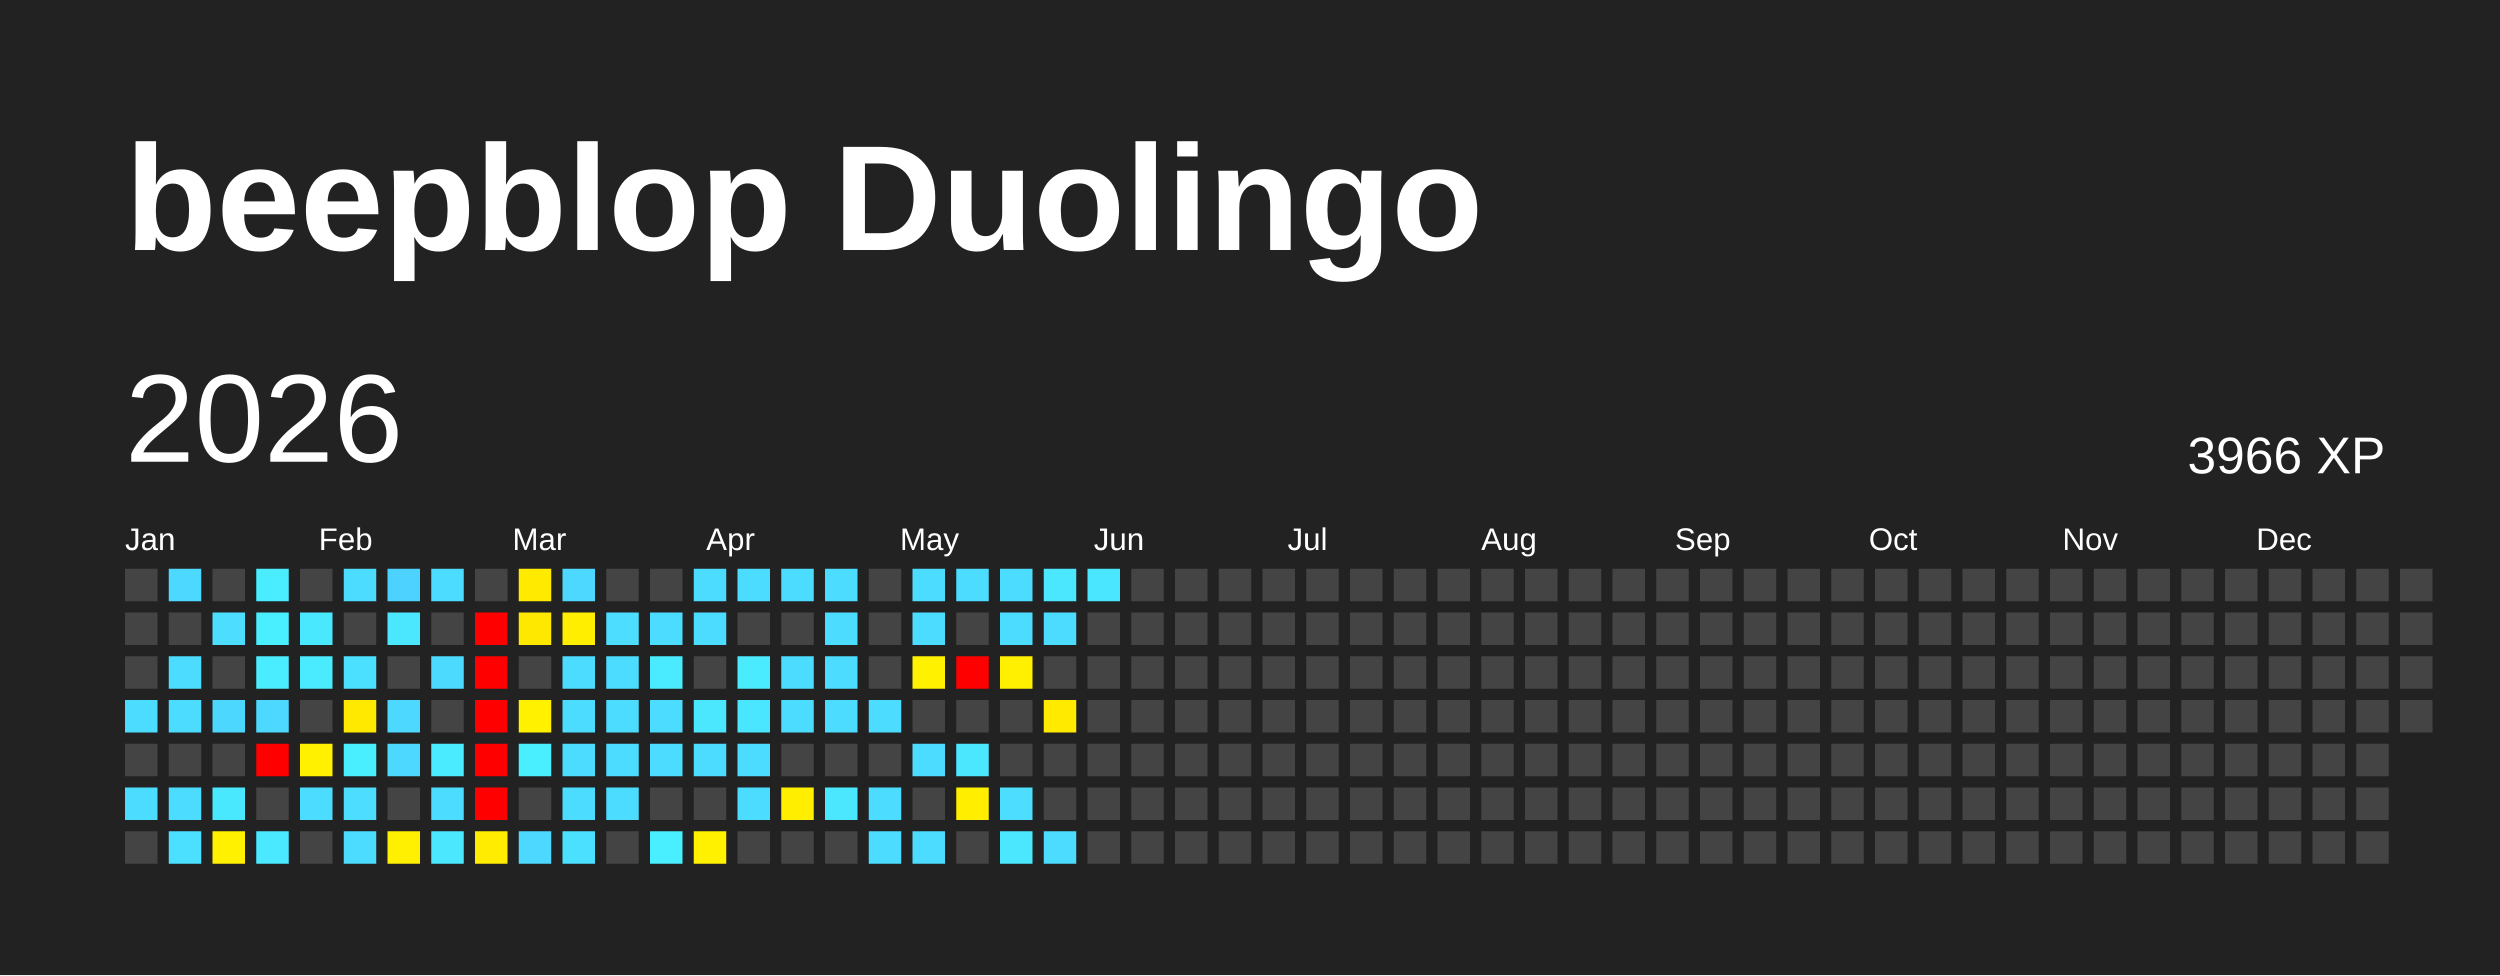
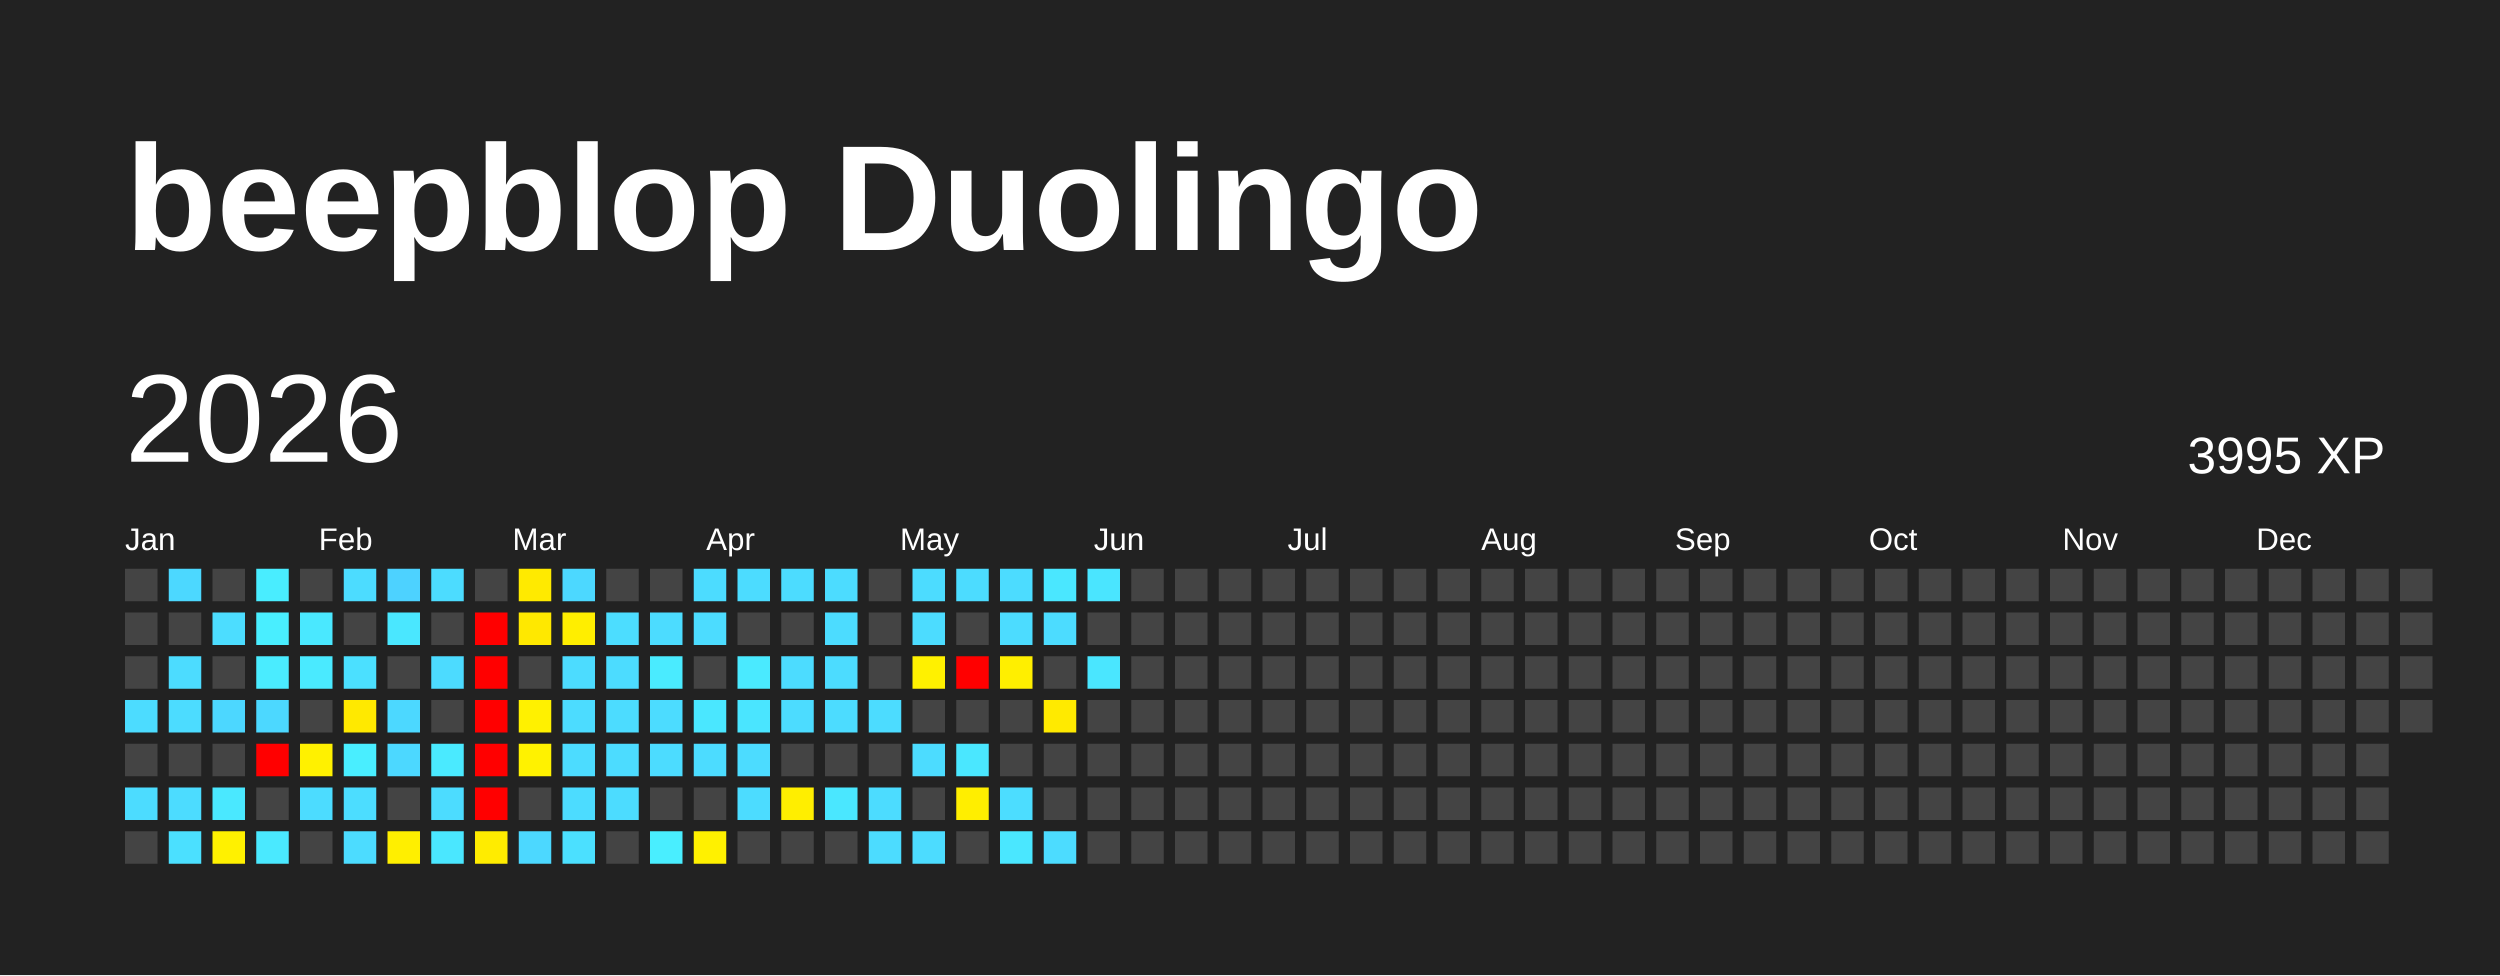
<svg xmlns="http://www.w3.org/2000/svg" baseProfile="full" height="78mm" version="1.1" viewBox="0,0,200,78" width="200mm">
  <defs />
  <rect fill="#222222" height="78" width="200" x="0" y="0" />
  <text fill="#FFFFFF" style="font-size:12px; font-family:Arial; font-weight:bold;" x="10" y="20">beepblop Duolingo</text>
  <text dominant-baseline="hanging" fill="#FFFFFF" style="font-size:10.0px; font-family:Arial;" x="10" y="30">2026</text>
-   <text dominant-baseline="hanging" fill="#FFFFFF" style="font-size:4.125px; font-family:Arial;" x="175" y="35">3966 XP</text>
+   <text dominant-baseline="hanging" fill="#FFFFFF" style="font-size:4.125px; font-family:Arial;" x="175" y="35">3995 XP</text>
  <text fill="#FFFFFF" style="font-size:2.5px; font-family:Arial" x="10.0" y="44">Jan</text>
  <text fill="#FFFFFF" style="font-size:2.5px; font-family:Arial" x="25.5" y="44">Feb</text>
  <text fill="#FFFFFF" style="font-size:2.5px; font-family:Arial" x="41.0" y="44">Mar</text>
  <text fill="#FFFFFF" style="font-size:2.5px; font-family:Arial" x="56.5" y="44">Apr</text>
  <text fill="#FFFFFF" style="font-size:2.5px; font-family:Arial" x="72.0" y="44">May</text>
  <text fill="#FFFFFF" style="font-size:2.5px; font-family:Arial" x="87.5" y="44">Jun</text>
  <text fill="#FFFFFF" style="font-size:2.5px; font-family:Arial" x="103.0" y="44">Jul</text>
  <text fill="#FFFFFF" style="font-size:2.5px; font-family:Arial" x="118.5" y="44">Aug</text>
  <text fill="#FFFFFF" style="font-size:2.5px; font-family:Arial" x="134.0" y="44">Sep</text>
  <text fill="#FFFFFF" style="font-size:2.5px; font-family:Arial" x="149.5" y="44">Oct</text>
  <text fill="#FFFFFF" style="font-size:2.5px; font-family:Arial" x="165.0" y="44">Nov</text>
  <text fill="#FFFFFF" style="font-size:2.5px; font-family:Arial" x="180.5" y="44">Dec</text>
  <rect fill="#444444" height="2.6" width="2.6" x="10.0" y="45.5" />
  <rect fill="#444444" height="2.6" width="2.6" x="10.0" y="49.0" />
  <rect fill="#444444" height="2.6" width="2.6" x="10.0" y="52.5" />
  <rect fill="#4cdcff" height="2.6" width="2.6" x="10.0" y="56.0" />
  <rect fill="#444444" height="2.6" width="2.6" x="10.0" y="59.5" />
  <rect fill="#4cdcff" height="2.6" width="2.6" x="10.0" y="63.0" />
  <rect fill="#444444" height="2.6" width="2.6" x="10.0" y="66.5" />
  <rect fill="#4cd8ff" height="2.6" width="2.6" x="13.5" y="45.5" />
  <rect fill="#444444" height="2.6" width="2.6" x="13.5" y="49.0" />
  <rect fill="#4cdcff" height="2.6" width="2.6" x="13.5" y="52.5" />
  <rect fill="#4cdcff" height="2.6" width="2.6" x="13.5" y="56.0" />
  <rect fill="#444444" height="2.6" width="2.6" x="13.5" y="59.5" />
  <rect fill="#4cdcff" height="2.6" width="2.6" x="13.5" y="63.0" />
  <rect fill="#4be0ff" height="2.6" width="2.6" x="13.5" y="66.5" />
  <rect fill="#444444" height="2.6" width="2.6" x="17.0" y="45.5" />
  <rect fill="#4cddff" height="2.6" width="2.6" x="17.0" y="49.0" />
  <rect fill="#444444" height="2.6" width="2.6" x="17.0" y="52.5" />
  <rect fill="#4cd7ff" height="2.6" width="2.6" x="17.0" y="56.0" />
  <rect fill="#444444" height="2.6" width="2.6" x="17.0" y="59.5" />
  <rect fill="#4ae8ff" height="2.6" width="2.6" x="17.0" y="63.0" />
  <rect fill="#fff100" height="2.6" width="2.6" x="17.0" y="66.5" />
  <rect fill="#49edff" height="2.6" width="2.6" x="20.5" y="45.5" />
  <rect fill="#49eeff" height="2.6" width="2.6" x="20.5" y="49.0" />
  <rect fill="#4aecff" height="2.6" width="2.6" x="20.5" y="52.5" />
  <rect fill="#4cd8ff" height="2.6" width="2.6" x="20.5" y="56.0" />
  <rect fill="red" height="2.6" width="2.6" x="20.5" y="59.5" />
  <rect fill="#444444" height="2.6" width="2.6" x="20.5" y="63.0" />
  <rect fill="#4ae9ff" height="2.6" width="2.6" x="20.5" y="66.5" />
  <rect fill="#444444" height="2.6" width="2.6" x="24.0" y="45.5" />
  <rect fill="#4ae8ff" height="2.6" width="2.6" x="24.0" y="49.0" />
  <rect fill="#4aeaff" height="2.6" width="2.6" x="24.0" y="52.5" />
  <rect fill="#444444" height="2.6" width="2.6" x="24.0" y="56.0" />
  <rect fill="#fff100" height="2.6" width="2.6" x="24.0" y="59.5" />
  <rect fill="#4cdcff" height="2.6" width="2.6" x="24.0" y="63.0" />
  <rect fill="#444444" height="2.6" width="2.6" x="24.0" y="66.5" />
  <rect fill="#4cdcff" height="2.6" width="2.6" x="27.5" y="45.5" />
  <rect fill="#444444" height="2.6" width="2.6" x="27.5" y="49.0" />
  <rect fill="#4be0ff" height="2.6" width="2.6" x="27.5" y="52.5" />
  <rect fill="#ffe900" height="2.6" width="2.6" x="27.5" y="56.0" />
  <rect fill="#49eeff" height="2.6" width="2.6" x="27.5" y="59.5" />
  <rect fill="#4cddff" height="2.6" width="2.6" x="27.5" y="63.0" />
  <rect fill="#4cdcff" height="2.6" width="2.6" x="27.5" y="66.5" />
  <rect fill="#4dd2ff" height="2.6" width="2.6" x="31.0" y="45.5" />
  <rect fill="#4ae7ff" height="2.6" width="2.6" x="31.0" y="49.0" />
  <rect fill="#444444" height="2.6" width="2.6" x="31.0" y="52.5" />
  <rect fill="#4cd8ff" height="2.6" width="2.6" x="31.0" y="56.0" />
  <rect fill="#4cd8ff" height="2.6" width="2.6" x="31.0" y="59.5" />
  <rect fill="#444444" height="2.6" width="2.6" x="31.0" y="63.0" />
  <rect fill="#ffef00" height="2.6" width="2.6" x="31.0" y="66.5" />
  <rect fill="#4cdcff" height="2.6" width="2.6" x="34.5" y="45.5" />
  <rect fill="#444444" height="2.6" width="2.6" x="34.5" y="49.0" />
  <rect fill="#4cdbff" height="2.6" width="2.6" x="34.5" y="52.5" />
  <rect fill="#444444" height="2.6" width="2.6" x="34.5" y="56.0" />
  <rect fill="#4aeaff" height="2.6" width="2.6" x="34.5" y="59.5" />
  <rect fill="#4cdcff" height="2.6" width="2.6" x="34.5" y="63.0" />
  <rect fill="#4ae7ff" height="2.6" width="2.6" x="34.5" y="66.5" />
  <rect fill="#444444" height="2.6" width="2.6" x="38.0" y="45.5" />
  <rect fill="red" height="2.6" width="2.6" x="38.0" y="49.0" />
  <rect fill="red" height="2.6" width="2.6" x="38.0" y="52.5" />
  <rect fill="red" height="2.6" width="2.6" x="38.0" y="56.0" />
  <rect fill="red" height="2.6" width="2.6" x="38.0" y="59.5" />
  <rect fill="red" height="2.6" width="2.6" x="38.0" y="63.0" />
  <rect fill="#ffec00" height="2.6" width="2.6" x="38.0" y="66.5" />
  <rect fill="#ffea00" height="2.6" width="2.6" x="41.5" y="45.5" />
  <rect fill="#ffe800" height="2.6" width="2.6" x="41.5" y="49.0" />
  <rect fill="#444444" height="2.6" width="2.6" x="41.5" y="52.5" />
  <rect fill="#fff100" height="2.6" width="2.6" x="41.5" y="56.0" />
-   <rect fill="#49efff" height="2.6" width="2.6" x="41.5" y="59.5" />
+   <rect fill="#fff200" height="2.6" width="2.6" x="41.5" y="59.5" />
  <rect fill="#444444" height="2.6" width="2.6" x="41.5" y="63.0" />
  <rect fill="#4cd8ff" height="2.6" width="2.6" x="41.5" y="66.5" />
  <rect fill="#4cd8ff" height="2.6" width="2.6" x="45.0" y="45.5" />
  <rect fill="#ffee00" height="2.6" width="2.6" x="45.0" y="49.0" />
  <rect fill="#4cdcff" height="2.6" width="2.6" x="45.0" y="52.5" />
  <rect fill="#4cdcff" height="2.6" width="2.6" x="45.0" y="56.0" />
  <rect fill="#4cdcff" height="2.6" width="2.6" x="45.0" y="59.5" />
  <rect fill="#4cdcff" height="2.6" width="2.6" x="45.0" y="63.0" />
  <rect fill="#4be0ff" height="2.6" width="2.6" x="45.0" y="66.5" />
  <rect fill="#444444" height="2.6" width="2.6" x="48.5" y="45.5" />
  <rect fill="#4cddff" height="2.6" width="2.6" x="48.5" y="49.0" />
  <rect fill="#4cdcff" height="2.6" width="2.6" x="48.5" y="52.5" />
  <rect fill="#4cdcff" height="2.6" width="2.6" x="48.5" y="56.0" />
  <rect fill="#4cdcff" height="2.6" width="2.6" x="48.5" y="59.5" />
  <rect fill="#4cdcff" height="2.6" width="2.6" x="48.5" y="63.0" />
  <rect fill="#444444" height="2.6" width="2.6" x="48.5" y="66.5" />
  <rect fill="#444444" height="2.6" width="2.6" x="52.0" y="45.5" />
  <rect fill="#4cdcff" height="2.6" width="2.6" x="52.0" y="49.0" />
  <rect fill="#4aebff" height="2.6" width="2.6" x="52.0" y="52.5" />
  <rect fill="#4cdcff" height="2.6" width="2.6" x="52.0" y="56.0" />
  <rect fill="#4cdcff" height="2.6" width="2.6" x="52.0" y="59.5" />
  <rect fill="#444444" height="2.6" width="2.6" x="52.0" y="63.0" />
  <rect fill="#49eeff" height="2.6" width="2.6" x="52.0" y="66.5" />
  <rect fill="#4cdcff" height="2.6" width="2.6" x="55.5" y="45.5" />
  <rect fill="#4cdcff" height="2.6" width="2.6" x="55.5" y="49.0" />
  <rect fill="#444444" height="2.6" width="2.6" x="55.5" y="52.5" />
  <rect fill="#4ae7ff" height="2.6" width="2.6" x="55.5" y="56.0" />
  <rect fill="#4cdcff" height="2.6" width="2.6" x="55.5" y="59.5" />
  <rect fill="#444444" height="2.6" width="2.6" x="55.5" y="63.0" />
  <rect fill="#fff100" height="2.6" width="2.6" x="55.5" y="66.5" />
  <rect fill="#4cdcff" height="2.6" width="2.6" x="59.0" y="45.5" />
  <rect fill="#444444" height="2.6" width="2.6" x="59.0" y="49.0" />
  <rect fill="#4aeaff" height="2.6" width="2.6" x="59.0" y="52.5" />
  <rect fill="#4ae5ff" height="2.6" width="2.6" x="59.0" y="56.0" />
  <rect fill="#4cdcff" height="2.6" width="2.6" x="59.0" y="59.5" />
  <rect fill="#4cdcff" height="2.6" width="2.6" x="59.0" y="63.0" />
  <rect fill="#444444" height="2.6" width="2.6" x="59.0" y="66.5" />
  <rect fill="#4cdcff" height="2.6" width="2.6" x="62.5" y="45.5" />
  <rect fill="#444444" height="2.6" width="2.6" x="62.5" y="49.0" />
  <rect fill="#4cdcff" height="2.6" width="2.6" x="62.5" y="52.5" />
  <rect fill="#4cdcff" height="2.6" width="2.6" x="62.5" y="56.0" />
  <rect fill="#444444" height="2.6" width="2.6" x="62.5" y="59.5" />
  <rect fill="#ffee00" height="2.6" width="2.6" x="62.5" y="63.0" />
  <rect fill="#444444" height="2.6" width="2.6" x="62.5" y="66.5" />
  <rect fill="#4cdcff" height="2.6" width="2.6" x="66.0" y="45.5" />
  <rect fill="#4cdcff" height="2.6" width="2.6" x="66.0" y="49.0" />
  <rect fill="#4cdcff" height="2.6" width="2.6" x="66.0" y="52.5" />
  <rect fill="#4cdcff" height="2.6" width="2.6" x="66.0" y="56.0" />
  <rect fill="#444444" height="2.6" width="2.6" x="66.0" y="59.5" />
  <rect fill="#4ae7ff" height="2.6" width="2.6" x="66.0" y="63.0" />
  <rect fill="#444444" height="2.6" width="2.6" x="66.0" y="66.5" />
  <rect fill="#444444" height="2.6" width="2.6" x="69.5" y="45.5" />
  <rect fill="#444444" height="2.6" width="2.6" x="69.5" y="49.0" />
  <rect fill="#444444" height="2.6" width="2.6" x="69.5" y="52.5" />
  <rect fill="#4cdcff" height="2.6" width="2.6" x="69.5" y="56.0" />
  <rect fill="#444444" height="2.6" width="2.6" x="69.5" y="59.5" />
  <rect fill="#4cdcff" height="2.6" width="2.6" x="69.5" y="63.0" />
  <rect fill="#4cdcff" height="2.6" width="2.6" x="69.5" y="66.5" />
  <rect fill="#4cdcff" height="2.6" width="2.6" x="73.0" y="45.5" />
  <rect fill="#4cdcff" height="2.6" width="2.6" x="73.0" y="49.0" />
  <rect fill="#fff100" height="2.6" width="2.6" x="73.0" y="52.5" />
  <rect fill="#444444" height="2.6" width="2.6" x="73.0" y="56.0" />
  <rect fill="#4cdcff" height="2.6" width="2.6" x="73.0" y="59.5" />
  <rect fill="#444444" height="2.6" width="2.6" x="73.0" y="63.0" />
  <rect fill="#4cdcff" height="2.6" width="2.6" x="73.0" y="66.5" />
  <rect fill="#4cdcff" height="2.6" width="2.6" x="76.5" y="45.5" />
  <rect fill="#444444" height="2.6" width="2.6" x="76.5" y="49.0" />
  <rect fill="red" height="2.6" width="2.6" x="76.5" y="52.5" />
  <rect fill="#444444" height="2.6" width="2.6" x="76.5" y="56.0" />
  <rect fill="#4ae7ff" height="2.6" width="2.6" x="76.5" y="59.5" />
  <rect fill="#ffee00" height="2.6" width="2.6" x="76.5" y="63.0" />
  <rect fill="#444444" height="2.6" width="2.6" x="76.5" y="66.5" />
  <rect fill="#4cdcff" height="2.6" width="2.6" x="80.0" y="45.5" />
  <rect fill="#4cdcff" height="2.6" width="2.6" x="80.0" y="49.0" />
  <rect fill="#ffef00" height="2.6" width="2.6" x="80.0" y="52.5" />
  <rect fill="#444444" height="2.6" width="2.6" x="80.0" y="56.0" />
  <rect fill="#444444" height="2.6" width="2.6" x="80.0" y="59.5" />
  <rect fill="#4cddff" height="2.6" width="2.6" x="80.0" y="63.0" />
  <rect fill="#4ae7ff" height="2.6" width="2.6" x="80.0" y="66.5" />
  <rect fill="#4ae7ff" height="2.6" width="2.6" x="83.5" y="45.5" />
  <rect fill="#4cdcff" height="2.6" width="2.6" x="83.5" y="49.0" />
  <rect fill="#444444" height="2.6" width="2.6" x="83.5" y="52.5" />
  <rect fill="#ffea00" height="2.6" width="2.6" x="83.5" y="56.0" />
  <rect fill="#444444" height="2.6" width="2.6" x="83.5" y="59.5" />
  <rect fill="#444444" height="2.6" width="2.6" x="83.5" y="63.0" />
  <rect fill="#4cdcff" height="2.6" width="2.6" x="83.5" y="66.5" />
  <rect fill="#4ae5ff" height="2.6" width="2.6" x="87.0" y="45.5" />
  <rect fill="#444444" height="2.6" width="2.6" x="87.0" y="49.0" />
-   <rect fill="#444444" height="2.6" width="2.6" x="87.0" y="52.5" />
+   <rect fill="#4ae6ff" height="2.6" width="2.6" x="87.0" y="52.5" />
  <rect fill="#444444" height="2.6" width="2.6" x="87.0" y="56.0" />
  <rect fill="#444444" height="2.6" width="2.6" x="87.0" y="59.5" />
  <rect fill="#444444" height="2.6" width="2.6" x="87.0" y="63.0" />
  <rect fill="#444444" height="2.6" width="2.6" x="87.0" y="66.5" />
  <rect fill="#444444" height="2.6" width="2.6" x="90.5" y="45.5" />
  <rect fill="#444444" height="2.6" width="2.6" x="90.5" y="49.0" />
  <rect fill="#444444" height="2.6" width="2.6" x="90.5" y="52.5" />
  <rect fill="#444444" height="2.6" width="2.6" x="90.5" y="56.0" />
  <rect fill="#444444" height="2.6" width="2.6" x="90.5" y="59.5" />
  <rect fill="#444444" height="2.6" width="2.6" x="90.5" y="63.0" />
  <rect fill="#444444" height="2.6" width="2.6" x="90.5" y="66.5" />
  <rect fill="#444444" height="2.6" width="2.6" x="94.0" y="45.5" />
  <rect fill="#444444" height="2.6" width="2.6" x="94.0" y="49.0" />
  <rect fill="#444444" height="2.6" width="2.6" x="94.0" y="52.5" />
  <rect fill="#444444" height="2.6" width="2.6" x="94.0" y="56.0" />
  <rect fill="#444444" height="2.6" width="2.6" x="94.0" y="59.5" />
  <rect fill="#444444" height="2.6" width="2.6" x="94.0" y="63.0" />
  <rect fill="#444444" height="2.6" width="2.6" x="94.0" y="66.5" />
  <rect fill="#444444" height="2.6" width="2.6" x="97.5" y="45.5" />
  <rect fill="#444444" height="2.6" width="2.6" x="97.5" y="49.0" />
  <rect fill="#444444" height="2.6" width="2.6" x="97.5" y="52.5" />
  <rect fill="#444444" height="2.6" width="2.6" x="97.5" y="56.0" />
  <rect fill="#444444" height="2.6" width="2.6" x="97.5" y="59.5" />
  <rect fill="#444444" height="2.6" width="2.6" x="97.5" y="63.0" />
  <rect fill="#444444" height="2.6" width="2.6" x="97.5" y="66.5" />
  <rect fill="#444444" height="2.6" width="2.6" x="101.0" y="45.5" />
  <rect fill="#444444" height="2.6" width="2.6" x="101.0" y="49.0" />
  <rect fill="#444444" height="2.6" width="2.6" x="101.0" y="52.5" />
  <rect fill="#444444" height="2.6" width="2.6" x="101.0" y="56.0" />
  <rect fill="#444444" height="2.6" width="2.6" x="101.0" y="59.5" />
  <rect fill="#444444" height="2.6" width="2.6" x="101.0" y="63.0" />
  <rect fill="#444444" height="2.6" width="2.6" x="101.0" y="66.5" />
  <rect fill="#444444" height="2.6" width="2.6" x="104.5" y="45.5" />
  <rect fill="#444444" height="2.6" width="2.6" x="104.5" y="49.0" />
  <rect fill="#444444" height="2.6" width="2.6" x="104.5" y="52.5" />
  <rect fill="#444444" height="2.6" width="2.6" x="104.5" y="56.0" />
  <rect fill="#444444" height="2.6" width="2.6" x="104.5" y="59.5" />
  <rect fill="#444444" height="2.6" width="2.6" x="104.5" y="63.0" />
  <rect fill="#444444" height="2.6" width="2.6" x="104.5" y="66.5" />
  <rect fill="#444444" height="2.6" width="2.6" x="108.0" y="45.5" />
  <rect fill="#444444" height="2.6" width="2.6" x="108.0" y="49.0" />
  <rect fill="#444444" height="2.6" width="2.6" x="108.0" y="52.5" />
  <rect fill="#444444" height="2.6" width="2.6" x="108.0" y="56.0" />
  <rect fill="#444444" height="2.6" width="2.6" x="108.0" y="59.5" />
  <rect fill="#444444" height="2.6" width="2.6" x="108.0" y="63.0" />
  <rect fill="#444444" height="2.6" width="2.6" x="108.0" y="66.5" />
  <rect fill="#444444" height="2.6" width="2.6" x="111.5" y="45.5" />
  <rect fill="#444444" height="2.6" width="2.6" x="111.5" y="49.0" />
  <rect fill="#444444" height="2.6" width="2.6" x="111.5" y="52.5" />
  <rect fill="#444444" height="2.6" width="2.6" x="111.5" y="56.0" />
  <rect fill="#444444" height="2.6" width="2.6" x="111.5" y="59.5" />
  <rect fill="#444444" height="2.6" width="2.6" x="111.5" y="63.0" />
  <rect fill="#444444" height="2.6" width="2.6" x="111.5" y="66.5" />
  <rect fill="#444444" height="2.6" width="2.6" x="115.0" y="45.5" />
  <rect fill="#444444" height="2.6" width="2.6" x="115.0" y="49.0" />
  <rect fill="#444444" height="2.6" width="2.6" x="115.0" y="52.5" />
  <rect fill="#444444" height="2.6" width="2.6" x="115.0" y="56.0" />
  <rect fill="#444444" height="2.6" width="2.6" x="115.0" y="59.5" />
  <rect fill="#444444" height="2.6" width="2.6" x="115.0" y="63.0" />
  <rect fill="#444444" height="2.6" width="2.6" x="115.0" y="66.5" />
  <rect fill="#444444" height="2.6" width="2.6" x="118.5" y="45.5" />
  <rect fill="#444444" height="2.6" width="2.6" x="118.5" y="49.0" />
  <rect fill="#444444" height="2.6" width="2.6" x="118.5" y="52.5" />
  <rect fill="#444444" height="2.6" width="2.6" x="118.5" y="56.0" />
  <rect fill="#444444" height="2.6" width="2.6" x="118.5" y="59.5" />
  <rect fill="#444444" height="2.6" width="2.6" x="118.5" y="63.0" />
  <rect fill="#444444" height="2.6" width="2.6" x="118.5" y="66.5" />
  <rect fill="#444444" height="2.6" width="2.6" x="122.0" y="45.5" />
  <rect fill="#444444" height="2.6" width="2.6" x="122.0" y="49.0" />
  <rect fill="#444444" height="2.6" width="2.6" x="122.0" y="52.5" />
  <rect fill="#444444" height="2.6" width="2.6" x="122.0" y="56.0" />
  <rect fill="#444444" height="2.6" width="2.6" x="122.0" y="59.5" />
  <rect fill="#444444" height="2.6" width="2.6" x="122.0" y="63.0" />
  <rect fill="#444444" height="2.6" width="2.6" x="122.0" y="66.5" />
  <rect fill="#444444" height="2.6" width="2.6" x="125.5" y="45.5" />
  <rect fill="#444444" height="2.6" width="2.6" x="125.5" y="49.0" />
  <rect fill="#444444" height="2.6" width="2.6" x="125.5" y="52.5" />
  <rect fill="#444444" height="2.6" width="2.6" x="125.5" y="56.0" />
  <rect fill="#444444" height="2.6" width="2.6" x="125.5" y="59.5" />
  <rect fill="#444444" height="2.6" width="2.6" x="125.5" y="63.0" />
  <rect fill="#444444" height="2.6" width="2.6" x="125.5" y="66.5" />
  <rect fill="#444444" height="2.6" width="2.6" x="129.0" y="45.5" />
  <rect fill="#444444" height="2.6" width="2.6" x="129.0" y="49.0" />
  <rect fill="#444444" height="2.6" width="2.6" x="129.0" y="52.5" />
  <rect fill="#444444" height="2.6" width="2.6" x="129.0" y="56.0" />
  <rect fill="#444444" height="2.6" width="2.6" x="129.0" y="59.5" />
  <rect fill="#444444" height="2.6" width="2.6" x="129.0" y="63.0" />
  <rect fill="#444444" height="2.6" width="2.6" x="129.0" y="66.5" />
  <rect fill="#444444" height="2.6" width="2.6" x="132.5" y="45.5" />
  <rect fill="#444444" height="2.6" width="2.6" x="132.5" y="49.0" />
  <rect fill="#444444" height="2.6" width="2.6" x="132.5" y="52.5" />
  <rect fill="#444444" height="2.6" width="2.6" x="132.5" y="56.0" />
  <rect fill="#444444" height="2.6" width="2.6" x="132.5" y="59.5" />
  <rect fill="#444444" height="2.6" width="2.6" x="132.5" y="63.0" />
  <rect fill="#444444" height="2.6" width="2.6" x="132.5" y="66.5" />
  <rect fill="#444444" height="2.6" width="2.6" x="136.0" y="45.5" />
  <rect fill="#444444" height="2.6" width="2.6" x="136.0" y="49.0" />
  <rect fill="#444444" height="2.6" width="2.6" x="136.0" y="52.5" />
  <rect fill="#444444" height="2.6" width="2.6" x="136.0" y="56.0" />
  <rect fill="#444444" height="2.6" width="2.6" x="136.0" y="59.5" />
  <rect fill="#444444" height="2.6" width="2.6" x="136.0" y="63.0" />
  <rect fill="#444444" height="2.6" width="2.6" x="136.0" y="66.5" />
  <rect fill="#444444" height="2.6" width="2.6" x="139.5" y="45.5" />
  <rect fill="#444444" height="2.6" width="2.6" x="139.5" y="49.0" />
  <rect fill="#444444" height="2.6" width="2.6" x="139.5" y="52.5" />
  <rect fill="#444444" height="2.6" width="2.6" x="139.5" y="56.0" />
  <rect fill="#444444" height="2.6" width="2.6" x="139.5" y="59.5" />
  <rect fill="#444444" height="2.6" width="2.6" x="139.5" y="63.0" />
  <rect fill="#444444" height="2.6" width="2.6" x="139.5" y="66.5" />
  <rect fill="#444444" height="2.6" width="2.6" x="143.0" y="45.5" />
  <rect fill="#444444" height="2.6" width="2.6" x="143.0" y="49.0" />
  <rect fill="#444444" height="2.6" width="2.6" x="143.0" y="52.5" />
  <rect fill="#444444" height="2.6" width="2.6" x="143.0" y="56.0" />
  <rect fill="#444444" height="2.6" width="2.6" x="143.0" y="59.5" />
  <rect fill="#444444" height="2.6" width="2.6" x="143.0" y="63.0" />
  <rect fill="#444444" height="2.6" width="2.6" x="143.0" y="66.5" />
  <rect fill="#444444" height="2.6" width="2.6" x="146.5" y="45.5" />
  <rect fill="#444444" height="2.6" width="2.6" x="146.5" y="49.0" />
  <rect fill="#444444" height="2.6" width="2.6" x="146.5" y="52.5" />
  <rect fill="#444444" height="2.6" width="2.6" x="146.5" y="56.0" />
  <rect fill="#444444" height="2.6" width="2.6" x="146.5" y="59.5" />
  <rect fill="#444444" height="2.6" width="2.6" x="146.5" y="63.0" />
  <rect fill="#444444" height="2.6" width="2.6" x="146.5" y="66.5" />
  <rect fill="#444444" height="2.6" width="2.6" x="150.0" y="45.5" />
  <rect fill="#444444" height="2.6" width="2.6" x="150.0" y="49.0" />
  <rect fill="#444444" height="2.6" width="2.6" x="150.0" y="52.5" />
  <rect fill="#444444" height="2.6" width="2.6" x="150.0" y="56.0" />
  <rect fill="#444444" height="2.6" width="2.6" x="150.0" y="59.5" />
  <rect fill="#444444" height="2.6" width="2.6" x="150.0" y="63.0" />
  <rect fill="#444444" height="2.6" width="2.6" x="150.0" y="66.5" />
  <rect fill="#444444" height="2.6" width="2.6" x="153.5" y="45.5" />
  <rect fill="#444444" height="2.6" width="2.6" x="153.5" y="49.0" />
  <rect fill="#444444" height="2.6" width="2.6" x="153.5" y="52.5" />
  <rect fill="#444444" height="2.6" width="2.6" x="153.5" y="56.0" />
  <rect fill="#444444" height="2.6" width="2.6" x="153.5" y="59.5" />
  <rect fill="#444444" height="2.6" width="2.6" x="153.5" y="63.0" />
  <rect fill="#444444" height="2.6" width="2.6" x="153.5" y="66.5" />
  <rect fill="#444444" height="2.6" width="2.6" x="157.0" y="45.5" />
  <rect fill="#444444" height="2.6" width="2.6" x="157.0" y="49.0" />
  <rect fill="#444444" height="2.6" width="2.6" x="157.0" y="52.5" />
  <rect fill="#444444" height="2.6" width="2.6" x="157.0" y="56.0" />
  <rect fill="#444444" height="2.6" width="2.6" x="157.0" y="59.5" />
  <rect fill="#444444" height="2.6" width="2.6" x="157.0" y="63.0" />
  <rect fill="#444444" height="2.6" width="2.6" x="157.0" y="66.5" />
  <rect fill="#444444" height="2.6" width="2.6" x="160.5" y="45.5" />
  <rect fill="#444444" height="2.6" width="2.6" x="160.5" y="49.0" />
  <rect fill="#444444" height="2.6" width="2.6" x="160.5" y="52.5" />
  <rect fill="#444444" height="2.6" width="2.6" x="160.5" y="56.0" />
  <rect fill="#444444" height="2.6" width="2.6" x="160.5" y="59.5" />
  <rect fill="#444444" height="2.6" width="2.6" x="160.5" y="63.0" />
  <rect fill="#444444" height="2.6" width="2.6" x="160.5" y="66.5" />
  <rect fill="#444444" height="2.6" width="2.6" x="164.0" y="45.5" />
  <rect fill="#444444" height="2.6" width="2.6" x="164.0" y="49.0" />
  <rect fill="#444444" height="2.6" width="2.6" x="164.0" y="52.5" />
  <rect fill="#444444" height="2.6" width="2.6" x="164.0" y="56.0" />
  <rect fill="#444444" height="2.6" width="2.6" x="164.0" y="59.5" />
  <rect fill="#444444" height="2.6" width="2.6" x="164.0" y="63.0" />
  <rect fill="#444444" height="2.6" width="2.6" x="164.0" y="66.5" />
  <rect fill="#444444" height="2.6" width="2.6" x="167.5" y="45.5" />
  <rect fill="#444444" height="2.6" width="2.6" x="167.5" y="49.0" />
  <rect fill="#444444" height="2.6" width="2.6" x="167.5" y="52.5" />
  <rect fill="#444444" height="2.6" width="2.6" x="167.5" y="56.0" />
  <rect fill="#444444" height="2.6" width="2.6" x="167.5" y="59.5" />
  <rect fill="#444444" height="2.6" width="2.6" x="167.5" y="63.0" />
  <rect fill="#444444" height="2.6" width="2.6" x="167.5" y="66.5" />
  <rect fill="#444444" height="2.6" width="2.6" x="171.0" y="45.5" />
  <rect fill="#444444" height="2.6" width="2.6" x="171.0" y="49.0" />
  <rect fill="#444444" height="2.6" width="2.6" x="171.0" y="52.5" />
  <rect fill="#444444" height="2.6" width="2.6" x="171.0" y="56.0" />
  <rect fill="#444444" height="2.6" width="2.6" x="171.0" y="59.5" />
  <rect fill="#444444" height="2.6" width="2.6" x="171.0" y="63.0" />
  <rect fill="#444444" height="2.6" width="2.6" x="171.0" y="66.5" />
  <rect fill="#444444" height="2.6" width="2.6" x="174.5" y="45.5" />
  <rect fill="#444444" height="2.6" width="2.6" x="174.5" y="49.0" />
  <rect fill="#444444" height="2.6" width="2.6" x="174.5" y="52.5" />
  <rect fill="#444444" height="2.6" width="2.6" x="174.5" y="56.0" />
  <rect fill="#444444" height="2.6" width="2.6" x="174.5" y="59.5" />
  <rect fill="#444444" height="2.6" width="2.6" x="174.5" y="63.0" />
  <rect fill="#444444" height="2.6" width="2.6" x="174.5" y="66.5" />
  <rect fill="#444444" height="2.6" width="2.6" x="178.0" y="45.5" />
  <rect fill="#444444" height="2.6" width="2.6" x="178.0" y="49.0" />
  <rect fill="#444444" height="2.6" width="2.6" x="178.0" y="52.5" />
  <rect fill="#444444" height="2.6" width="2.6" x="178.0" y="56.0" />
  <rect fill="#444444" height="2.6" width="2.6" x="178.0" y="59.5" />
  <rect fill="#444444" height="2.6" width="2.6" x="178.0" y="63.0" />
  <rect fill="#444444" height="2.6" width="2.6" x="178.0" y="66.5" />
  <rect fill="#444444" height="2.6" width="2.6" x="181.5" y="45.5" />
  <rect fill="#444444" height="2.6" width="2.6" x="181.5" y="49.0" />
  <rect fill="#444444" height="2.6" width="2.6" x="181.5" y="52.5" />
  <rect fill="#444444" height="2.6" width="2.6" x="181.5" y="56.0" />
  <rect fill="#444444" height="2.6" width="2.6" x="181.5" y="59.5" />
  <rect fill="#444444" height="2.6" width="2.6" x="181.5" y="63.0" />
  <rect fill="#444444" height="2.6" width="2.6" x="181.5" y="66.5" />
  <rect fill="#444444" height="2.6" width="2.6" x="185.0" y="45.5" />
  <rect fill="#444444" height="2.6" width="2.6" x="185.0" y="49.0" />
  <rect fill="#444444" height="2.6" width="2.6" x="185.0" y="52.5" />
  <rect fill="#444444" height="2.6" width="2.6" x="185.0" y="56.0" />
  <rect fill="#444444" height="2.6" width="2.6" x="185.0" y="59.5" />
  <rect fill="#444444" height="2.6" width="2.6" x="185.0" y="63.0" />
  <rect fill="#444444" height="2.6" width="2.6" x="185.0" y="66.5" />
  <rect fill="#444444" height="2.6" width="2.6" x="188.5" y="45.5" />
  <rect fill="#444444" height="2.6" width="2.6" x="188.5" y="49.0" />
  <rect fill="#444444" height="2.6" width="2.6" x="188.5" y="52.5" />
  <rect fill="#444444" height="2.6" width="2.6" x="188.5" y="56.0" />
  <rect fill="#444444" height="2.6" width="2.6" x="188.5" y="59.5" />
  <rect fill="#444444" height="2.6" width="2.6" x="188.5" y="63.0" />
  <rect fill="#444444" height="2.6" width="2.6" x="188.5" y="66.5" />
  <rect fill="#444444" height="2.6" width="2.6" x="192.0" y="45.5" />
  <rect fill="#444444" height="2.6" width="2.6" x="192.0" y="49.0" />
  <rect fill="#444444" height="2.6" width="2.6" x="192.0" y="52.5" />
  <rect fill="#444444" height="2.6" width="2.6" x="192.0" y="56.0" />
</svg>
